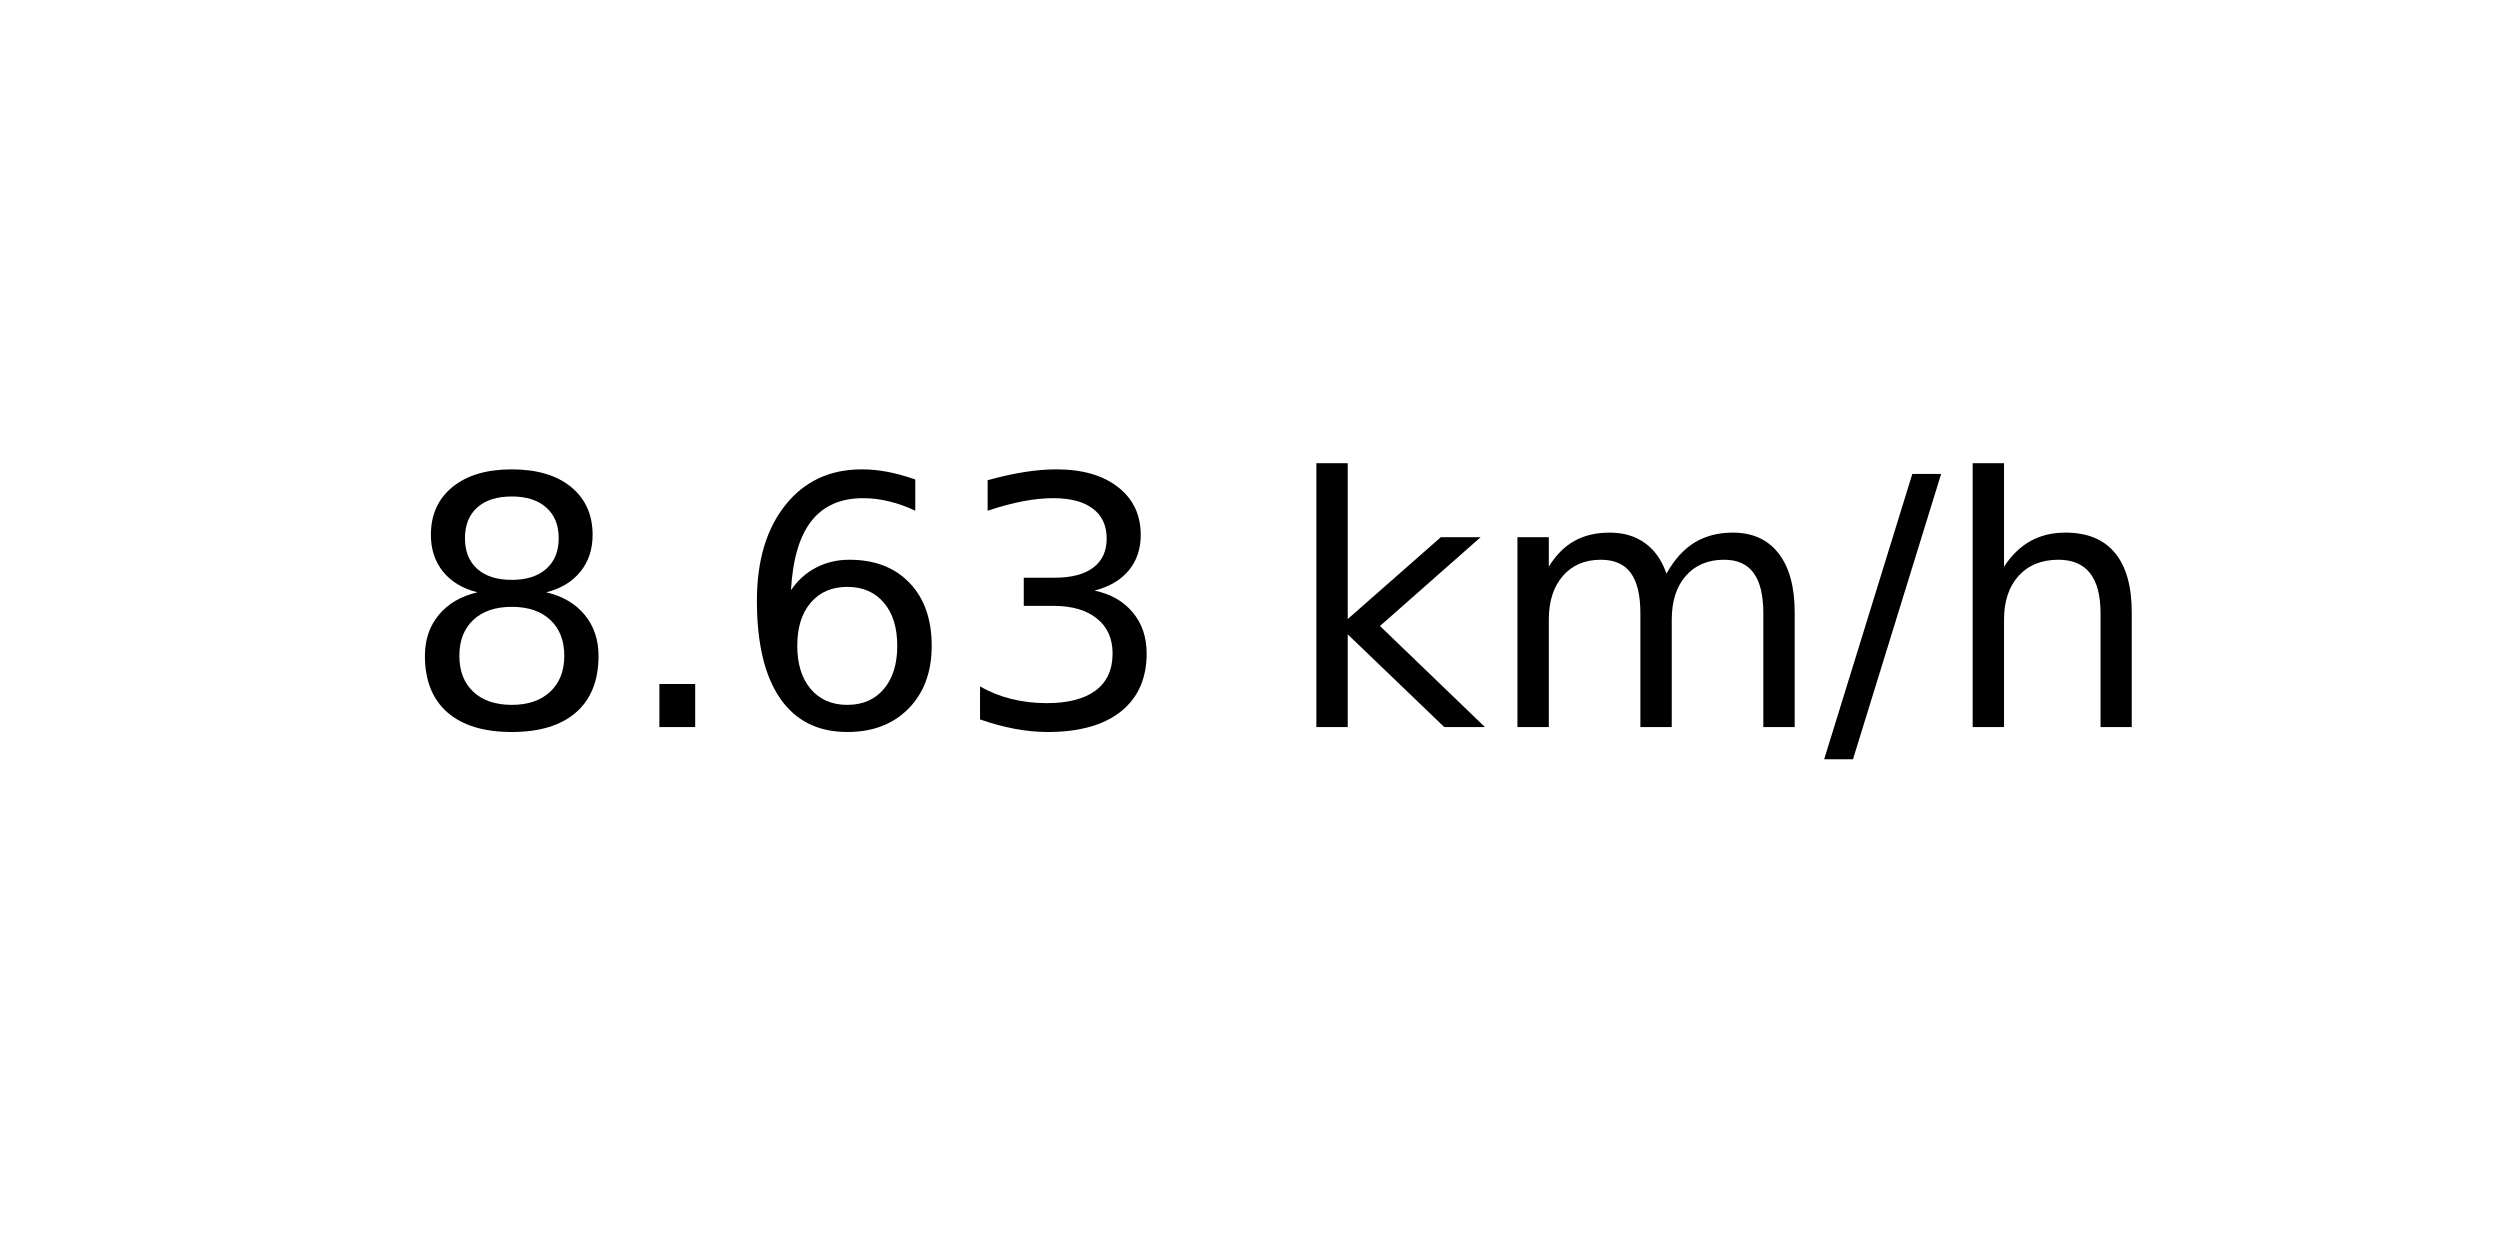
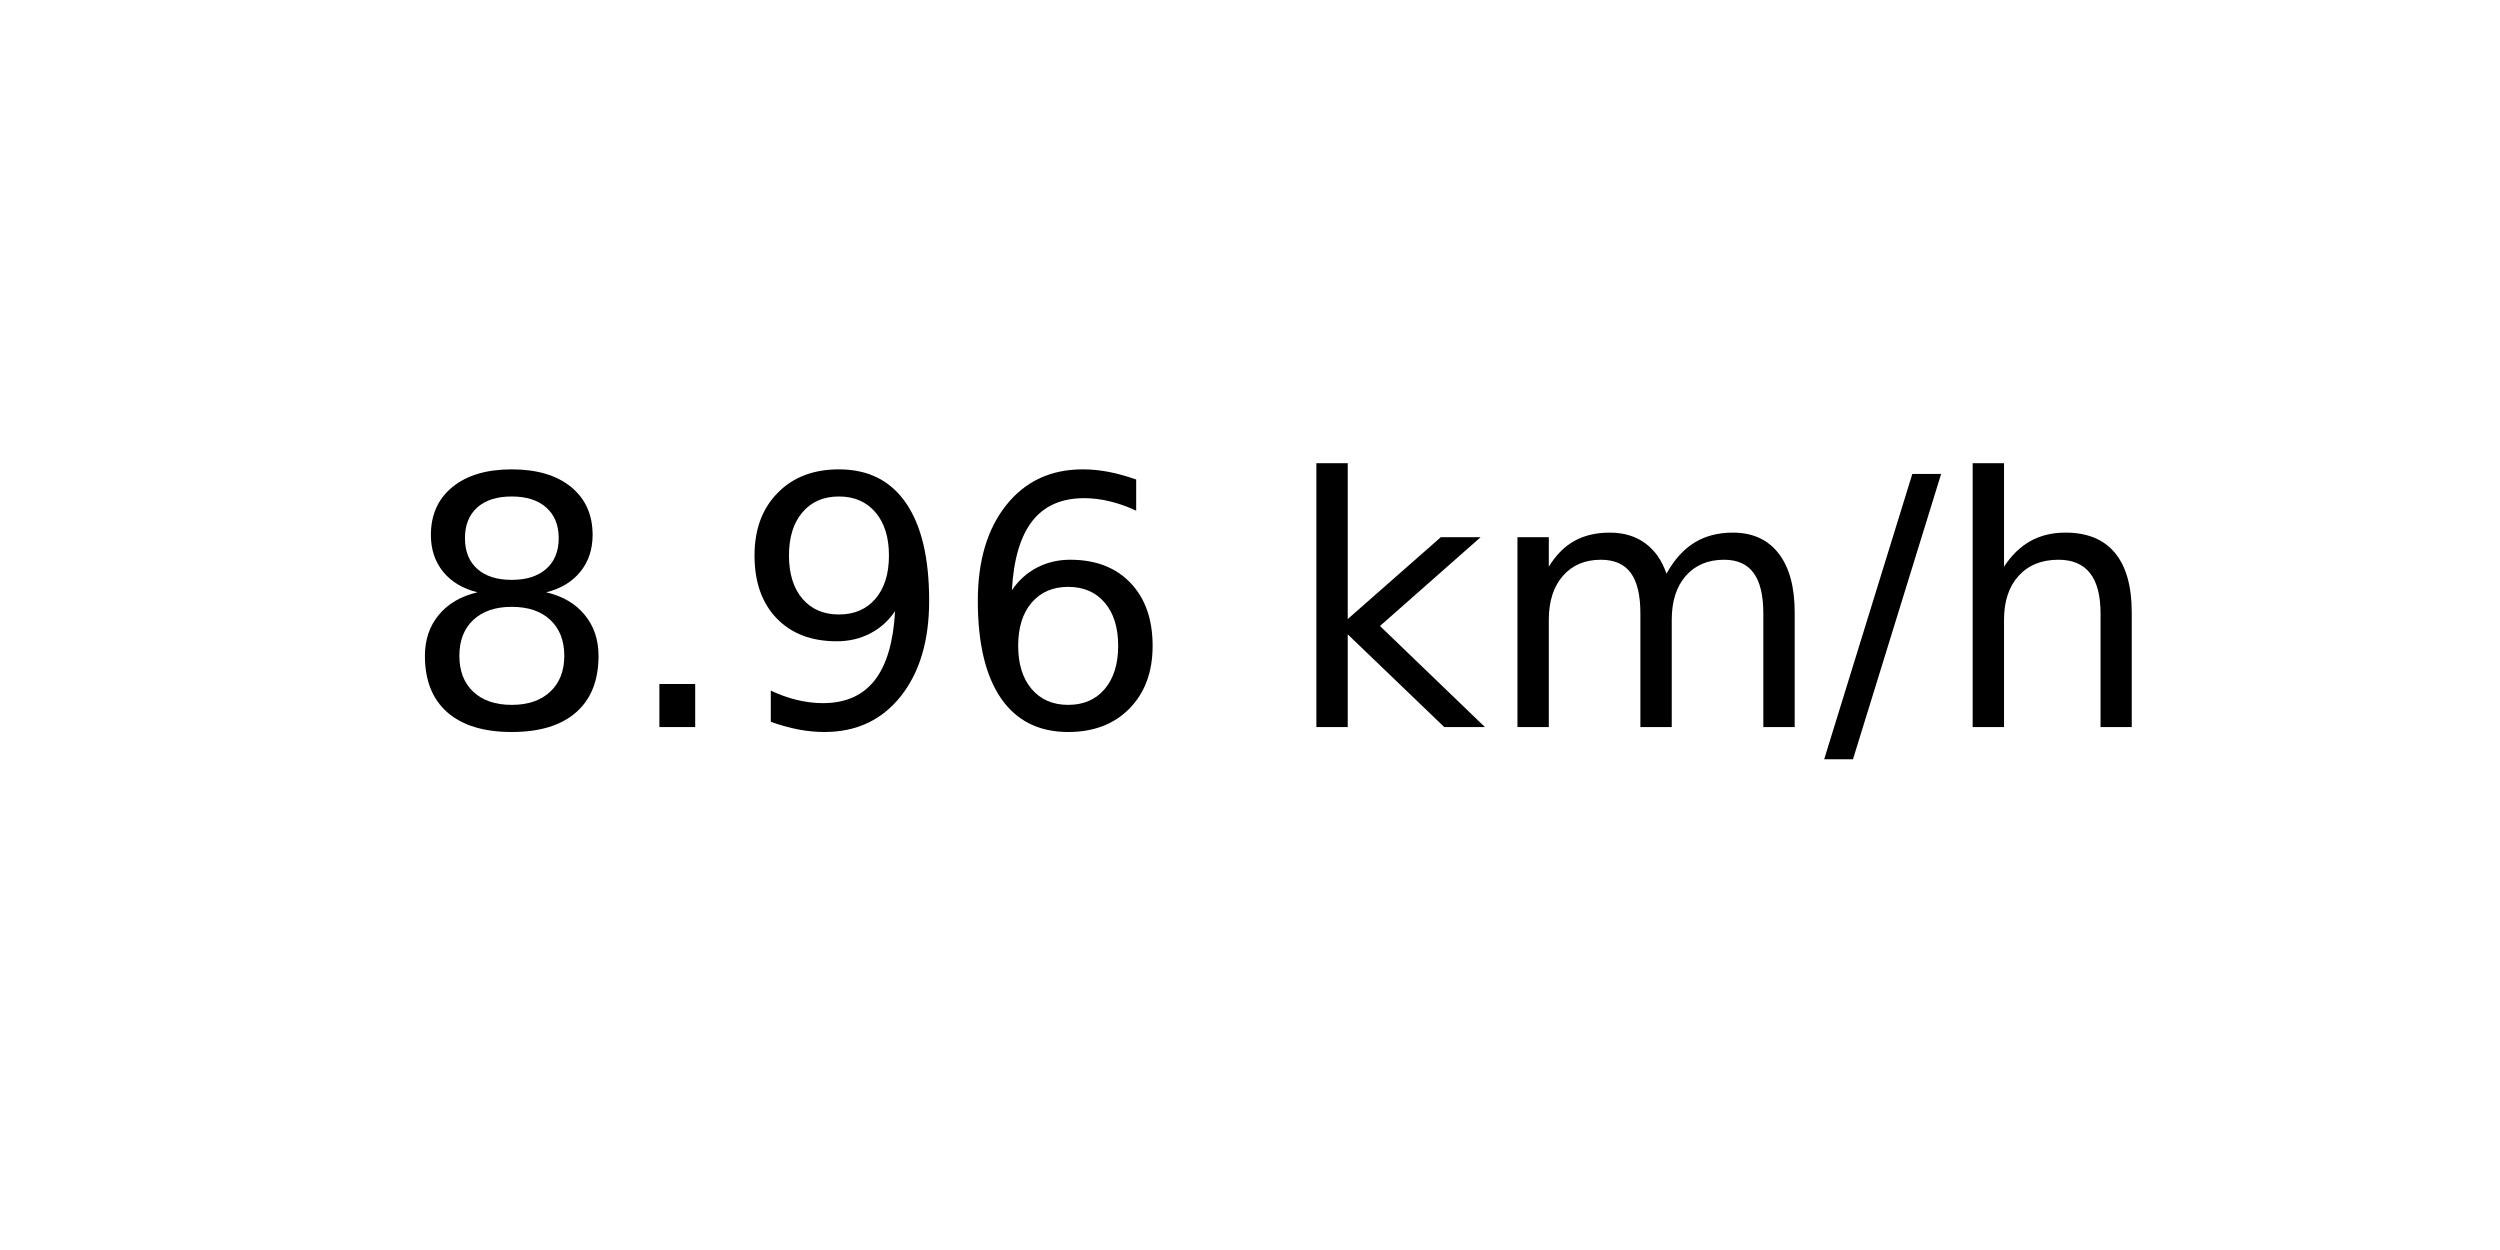
<svg xmlns="http://www.w3.org/2000/svg" xmlns:xlink="http://www.w3.org/1999/xlink" width="72pt" height="36pt" viewBox="0 0 72 36" version="1.1">
  <defs>
    <style type="text/css">*{stroke-linejoin: round; stroke-linecap: butt}</style>
  </defs>
  <g id="figure_1">
    <g id="axes_1">
      <g id="text_1">
        <g transform="translate(11.55937 20.93937) scale(0.1 -0.1)">
          <defs>
            <path id="DejaVuSans-38" d="M 2034 2216  Q 1584 2216 1326 1975  Q 1069 1734 1069 1313  Q 1069 891 1326 650  Q 1584 409 2034 409  Q 2484 409 2743 651  Q 3003 894 3003 1313  Q 3003 1734 2745 1975  Q 2488 2216 2034 2216  z M 1403 2484  Q 997 2584 770 2862  Q 544 3141 544 3541  Q 544 4100 942 4425  Q 1341 4750 2034 4750  Q 2731 4750 3128 4425  Q 3525 4100 3525 3541  Q 3525 3141 3298 2862  Q 3072 2584 2669 2484  Q 3125 2378 3379 2068  Q 3634 1759 3634 1313  Q 3634 634 3220 271  Q 2806 -91 2034 -91  Q 1263 -91 848 271  Q 434 634 434 1313  Q 434 1759 690 2068  Q 947 2378 1403 2484  z M 1172 3481  Q 1172 3119 1398 2916  Q 1625 2713 2034 2713  Q 2441 2713 2670 2916  Q 2900 3119 2900 3481  Q 2900 3844 2670 4047  Q 2441 4250 2034 4250  Q 1625 4250 1398 4047  Q 1172 3844 1172 3481  z " transform="scale(0.015625)" />
            <path id="DejaVuSans-2e" d="M 684 794  L 1344 794  L 1344 0  L 684 0  L 684 794  z " transform="scale(0.015625)" />
+             <path id="DejaVuSans-39" d="M 703 97  L 703 672  Q 941 559 1184 500  Q 1428 441 1663 441  Q 2288 441 2617 861  Q 2947 1281 2994 2138  Q 2813 1869 2534 1725  Q 2256 1581 1919 1581  Q 1219 1581 811 2004  Q 403 2428 403 3163  Q 403 3881 828 4315  Q 1253 4750 1959 4750  Q 2769 4750 3195 4129  Q 3622 3509 3622 2328  Q 3622 1225 3098 567  Q 2575 -91 1691 -91  Q 1453 -91 1209 -44  Q 966 3 703 97  z M 1959 2075  Q 2384 2075 2632 2365  Q 2881 2656 2881 3163  Q 2881 3666 2632 3958  Q 2384 4250 1959 4250  Q 1534 4250 1286 3958  Q 1038 3666 1038 3163  Q 1038 2656 1286 2365  Q 1534 2075 1959 2075  z " transform="scale(0.015625)" />
            <path id="DejaVuSans-36" d="M 2113 2584  Q 1688 2584 1439 2293  Q 1191 2003 1191 1497  Q 1191 994 1439 701  Q 1688 409 2113 409  Q 2538 409 2786 701  Q 3034 994 3034 1497  Q 3034 2003 2786 2293  Q 2538 2584 2113 2584  z M 3366 4563  L 3366 3988  Q 3128 4100 2886 4159  Q 2644 4219 2406 4219  Q 1781 4219 1451 3797  Q 1122 3375 1075 2522  Q 1259 2794 1537 2939  Q 1816 3084 2150 3084  Q 2853 3084 3261 2657  Q 3669 2231 3669 1497  Q 3669 778 3244 343  Q 2819 -91 2113 -91  Q 1303 -91 875 529  Q 447 1150 447 2328  Q 447 3434 972 4092  Q 1497 4750 2381 4750  Q 2619 4750 2861 4703  Q 3103 4656 3366 4563  z " transform="scale(0.015625)" />
-             <path id="DejaVuSans-33" d="M 2597 2516  Q 3050 2419 3304 2112  Q 3559 1806 3559 1356  Q 3559 666 3084 287  Q 2609 -91 1734 -91  Q 1441 -91 1130 -33  Q 819 25 488 141  L 488 750  Q 750 597 1062 519  Q 1375 441 1716 441  Q 2309 441 2620 675  Q 2931 909 2931 1356  Q 2931 1769 2642 2001  Q 2353 2234 1838 2234  L 1294 2234  L 1294 2753  L 1863 2753  Q 2328 2753 2575 2939  Q 2822 3125 2822 3475  Q 2822 3834 2567 4026  Q 2313 4219 1838 4219  Q 1578 4219 1281 4162  Q 984 4106 628 3988  L 628 4550  Q 988 4650 1302 4700  Q 1616 4750 1894 4750  Q 2613 4750 3031 4423  Q 3450 4097 3450 3541  Q 3450 3153 3228 2886  Q 3006 2619 2597 2516  z " transform="scale(0.015625)" />
            <path id="DejaVuSans-20" transform="scale(0.015625)" />
            <path id="DejaVuSans-6b" d="M 581 4863  L 1159 4863  L 1159 1991  L 2875 3500  L 3609 3500  L 1753 1863  L 3688 0  L 2938 0  L 1159 1709  L 1159 0  L 581 0  L 581 4863  z " transform="scale(0.015625)" />
            <path id="DejaVuSans-6d" d="M 3328 2828  Q 3544 3216 3844 3400  Q 4144 3584 4550 3584  Q 5097 3584 5394 3201  Q 5691 2819 5691 2113  L 5691 0  L 5113 0  L 5113 2094  Q 5113 2597 4934 2840  Q 4756 3084 4391 3084  Q 3944 3084 3684 2787  Q 3425 2491 3425 1978  L 3425 0  L 2847 0  L 2847 2094  Q 2847 2600 2669 2842  Q 2491 3084 2119 3084  Q 1678 3084 1418 2786  Q 1159 2488 1159 1978  L 1159 0  L 581 0  L 581 3500  L 1159 3500  L 1159 2956  Q 1356 3278 1631 3431  Q 1906 3584 2284 3584  Q 2666 3584 2933 3390  Q 3200 3197 3328 2828  z " transform="scale(0.015625)" />
            <path id="DejaVuSans-2f" d="M 1625 4666  L 2156 4666  L 531 -594  L 0 -594  L 1625 4666  z " transform="scale(0.015625)" />
            <path id="DejaVuSans-68" d="M 3513 2113  L 3513 0  L 2938 0  L 2938 2094  Q 2938 2591 2744 2837  Q 2550 3084 2163 3084  Q 1697 3084 1428 2787  Q 1159 2491 1159 1978  L 1159 0  L 581 0  L 581 4863  L 1159 4863  L 1159 2956  Q 1366 3272 1645 3428  Q 1925 3584 2291 3584  Q 2894 3584 3203 3211  Q 3513 2838 3513 2113  z " transform="scale(0.015625)" />
          </defs>
          <use xlink:href="#DejaVuSans-38" />
          <use xlink:href="#DejaVuSans-2e" x="63.623" />
-           <use xlink:href="#DejaVuSans-36" x="95.41" />
-           <use xlink:href="#DejaVuSans-33" x="159.033" />
+           <use xlink:href="#DejaVuSans-39" x="95.41" />
+           <use xlink:href="#DejaVuSans-36" x="159.033" />
          <use xlink:href="#DejaVuSans-20" x="222.656" />
          <use xlink:href="#DejaVuSans-6b" x="254.443" />
          <use xlink:href="#DejaVuSans-6d" x="312.354" />
          <use xlink:href="#DejaVuSans-2f" x="409.766" />
          <use xlink:href="#DejaVuSans-68" x="443.457" />
        </g>
      </g>
    </g>
  </g>
</svg>
